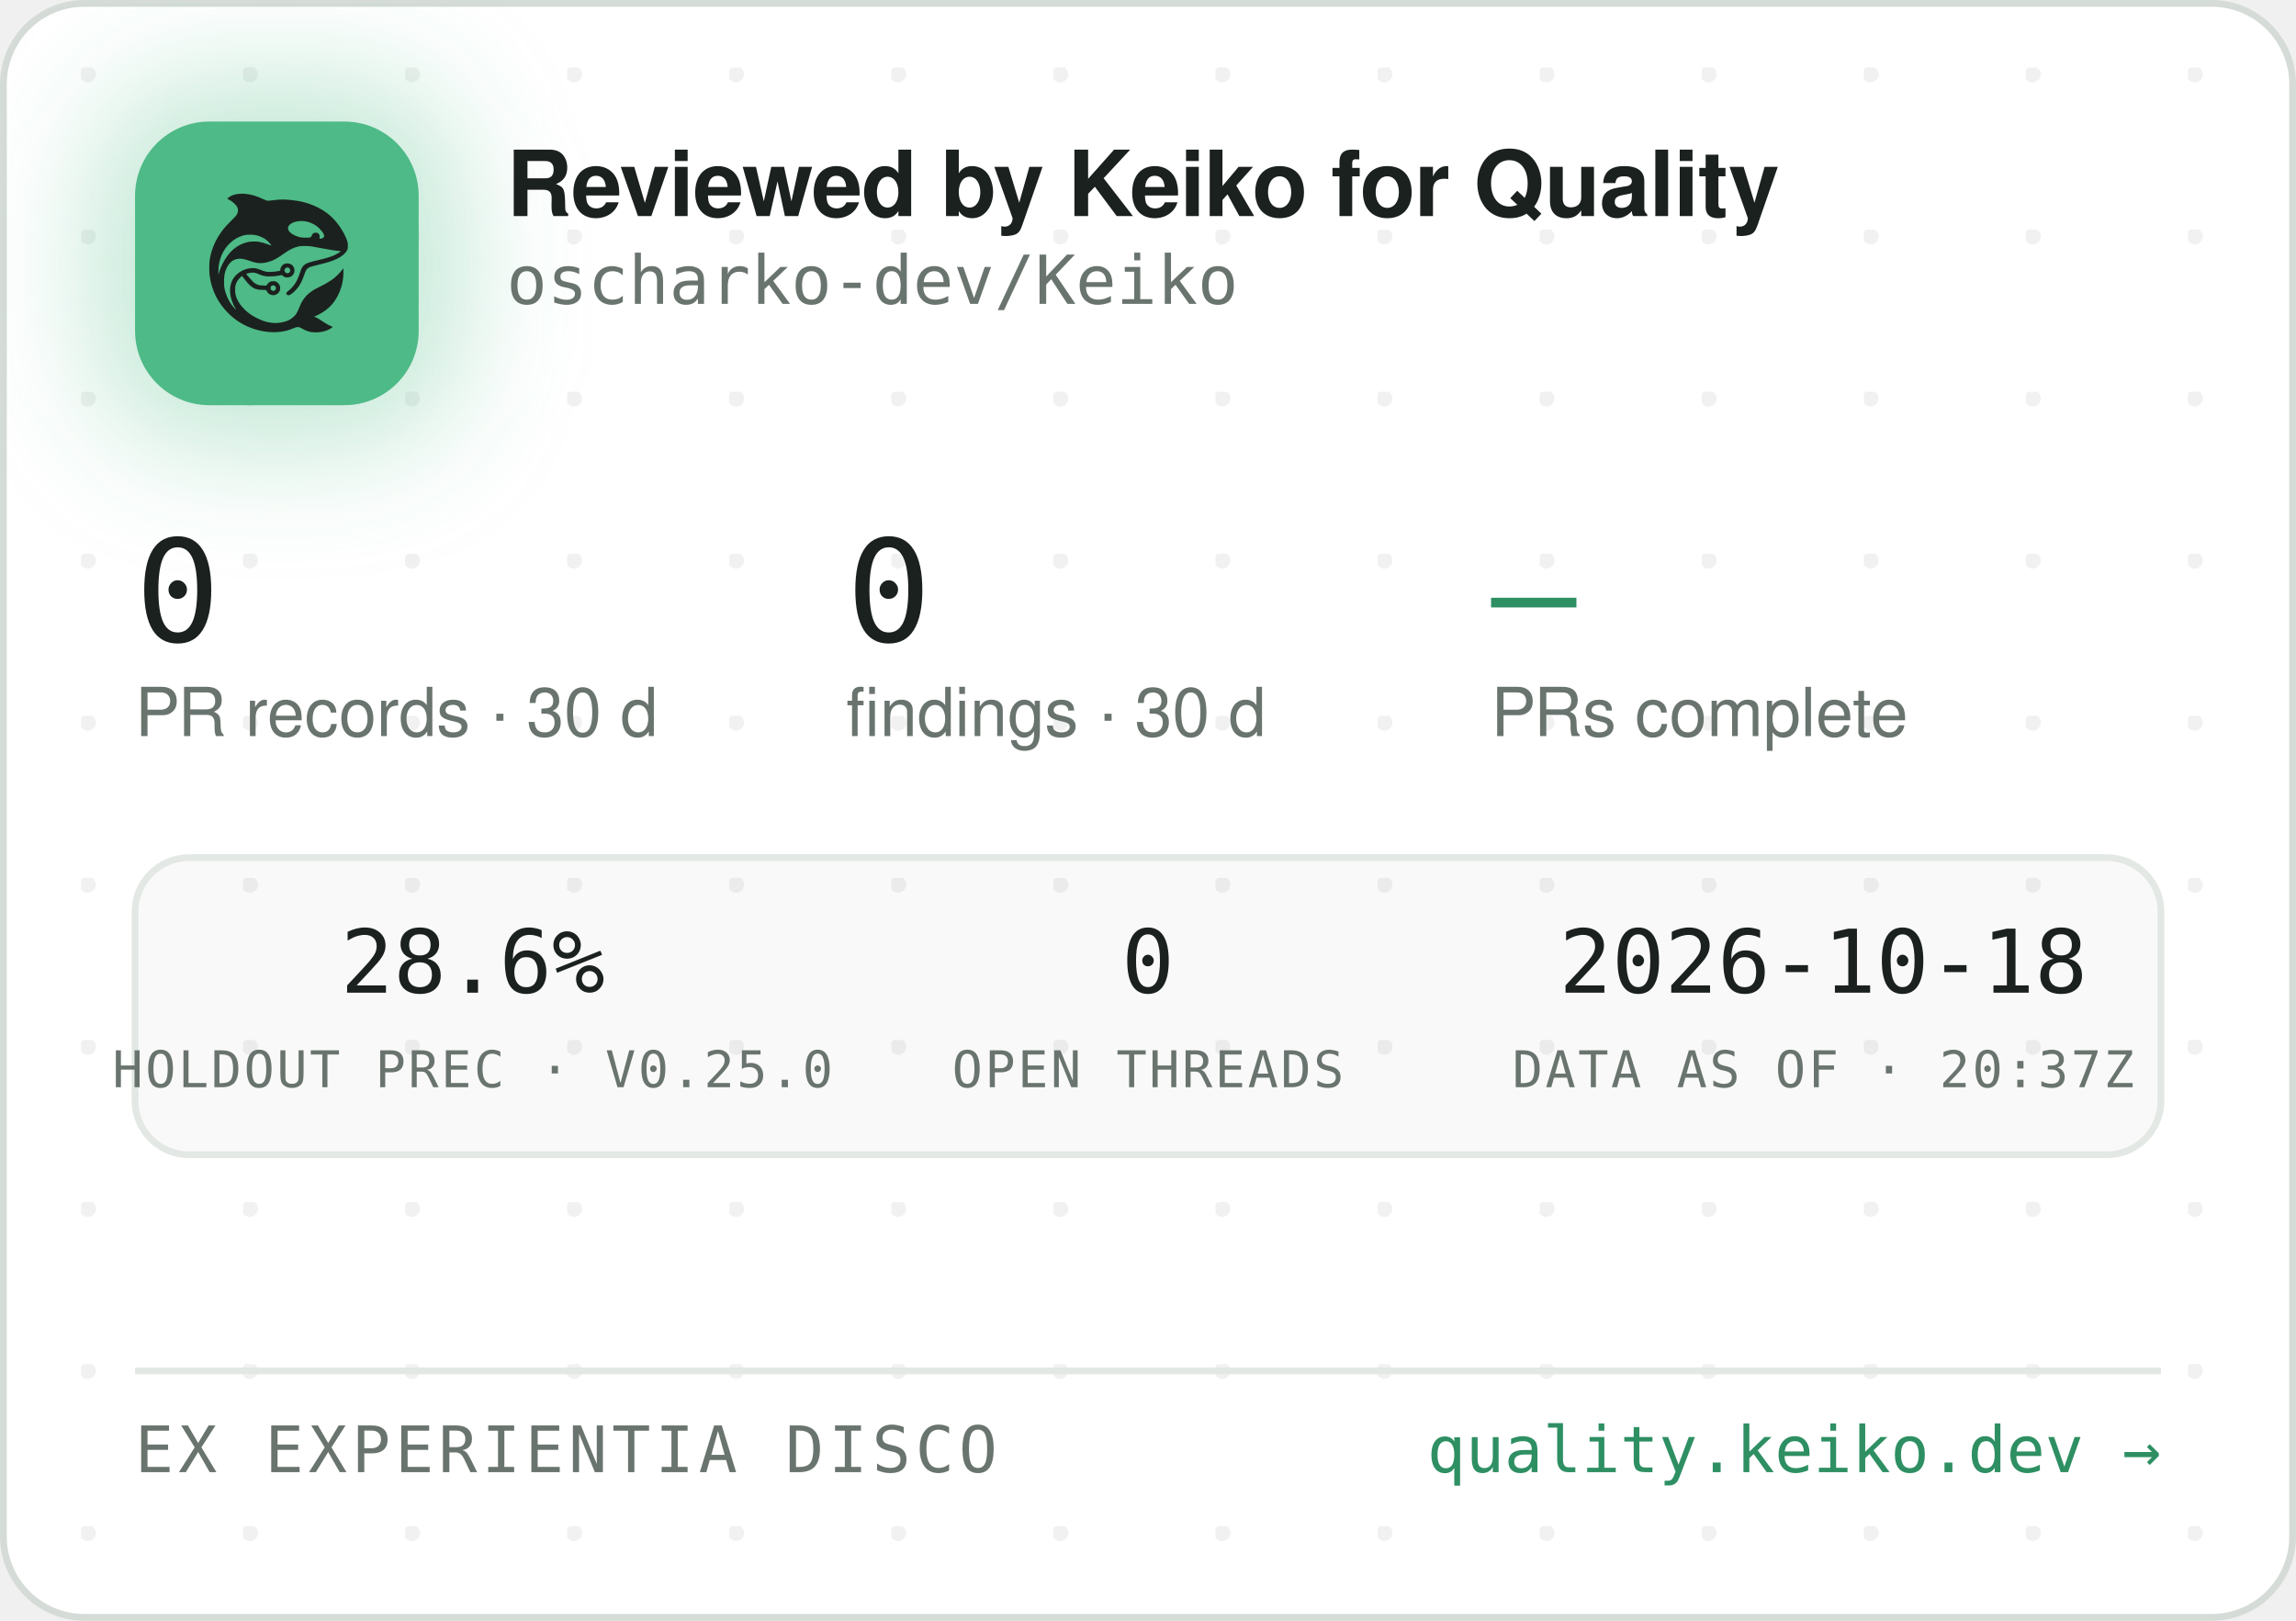
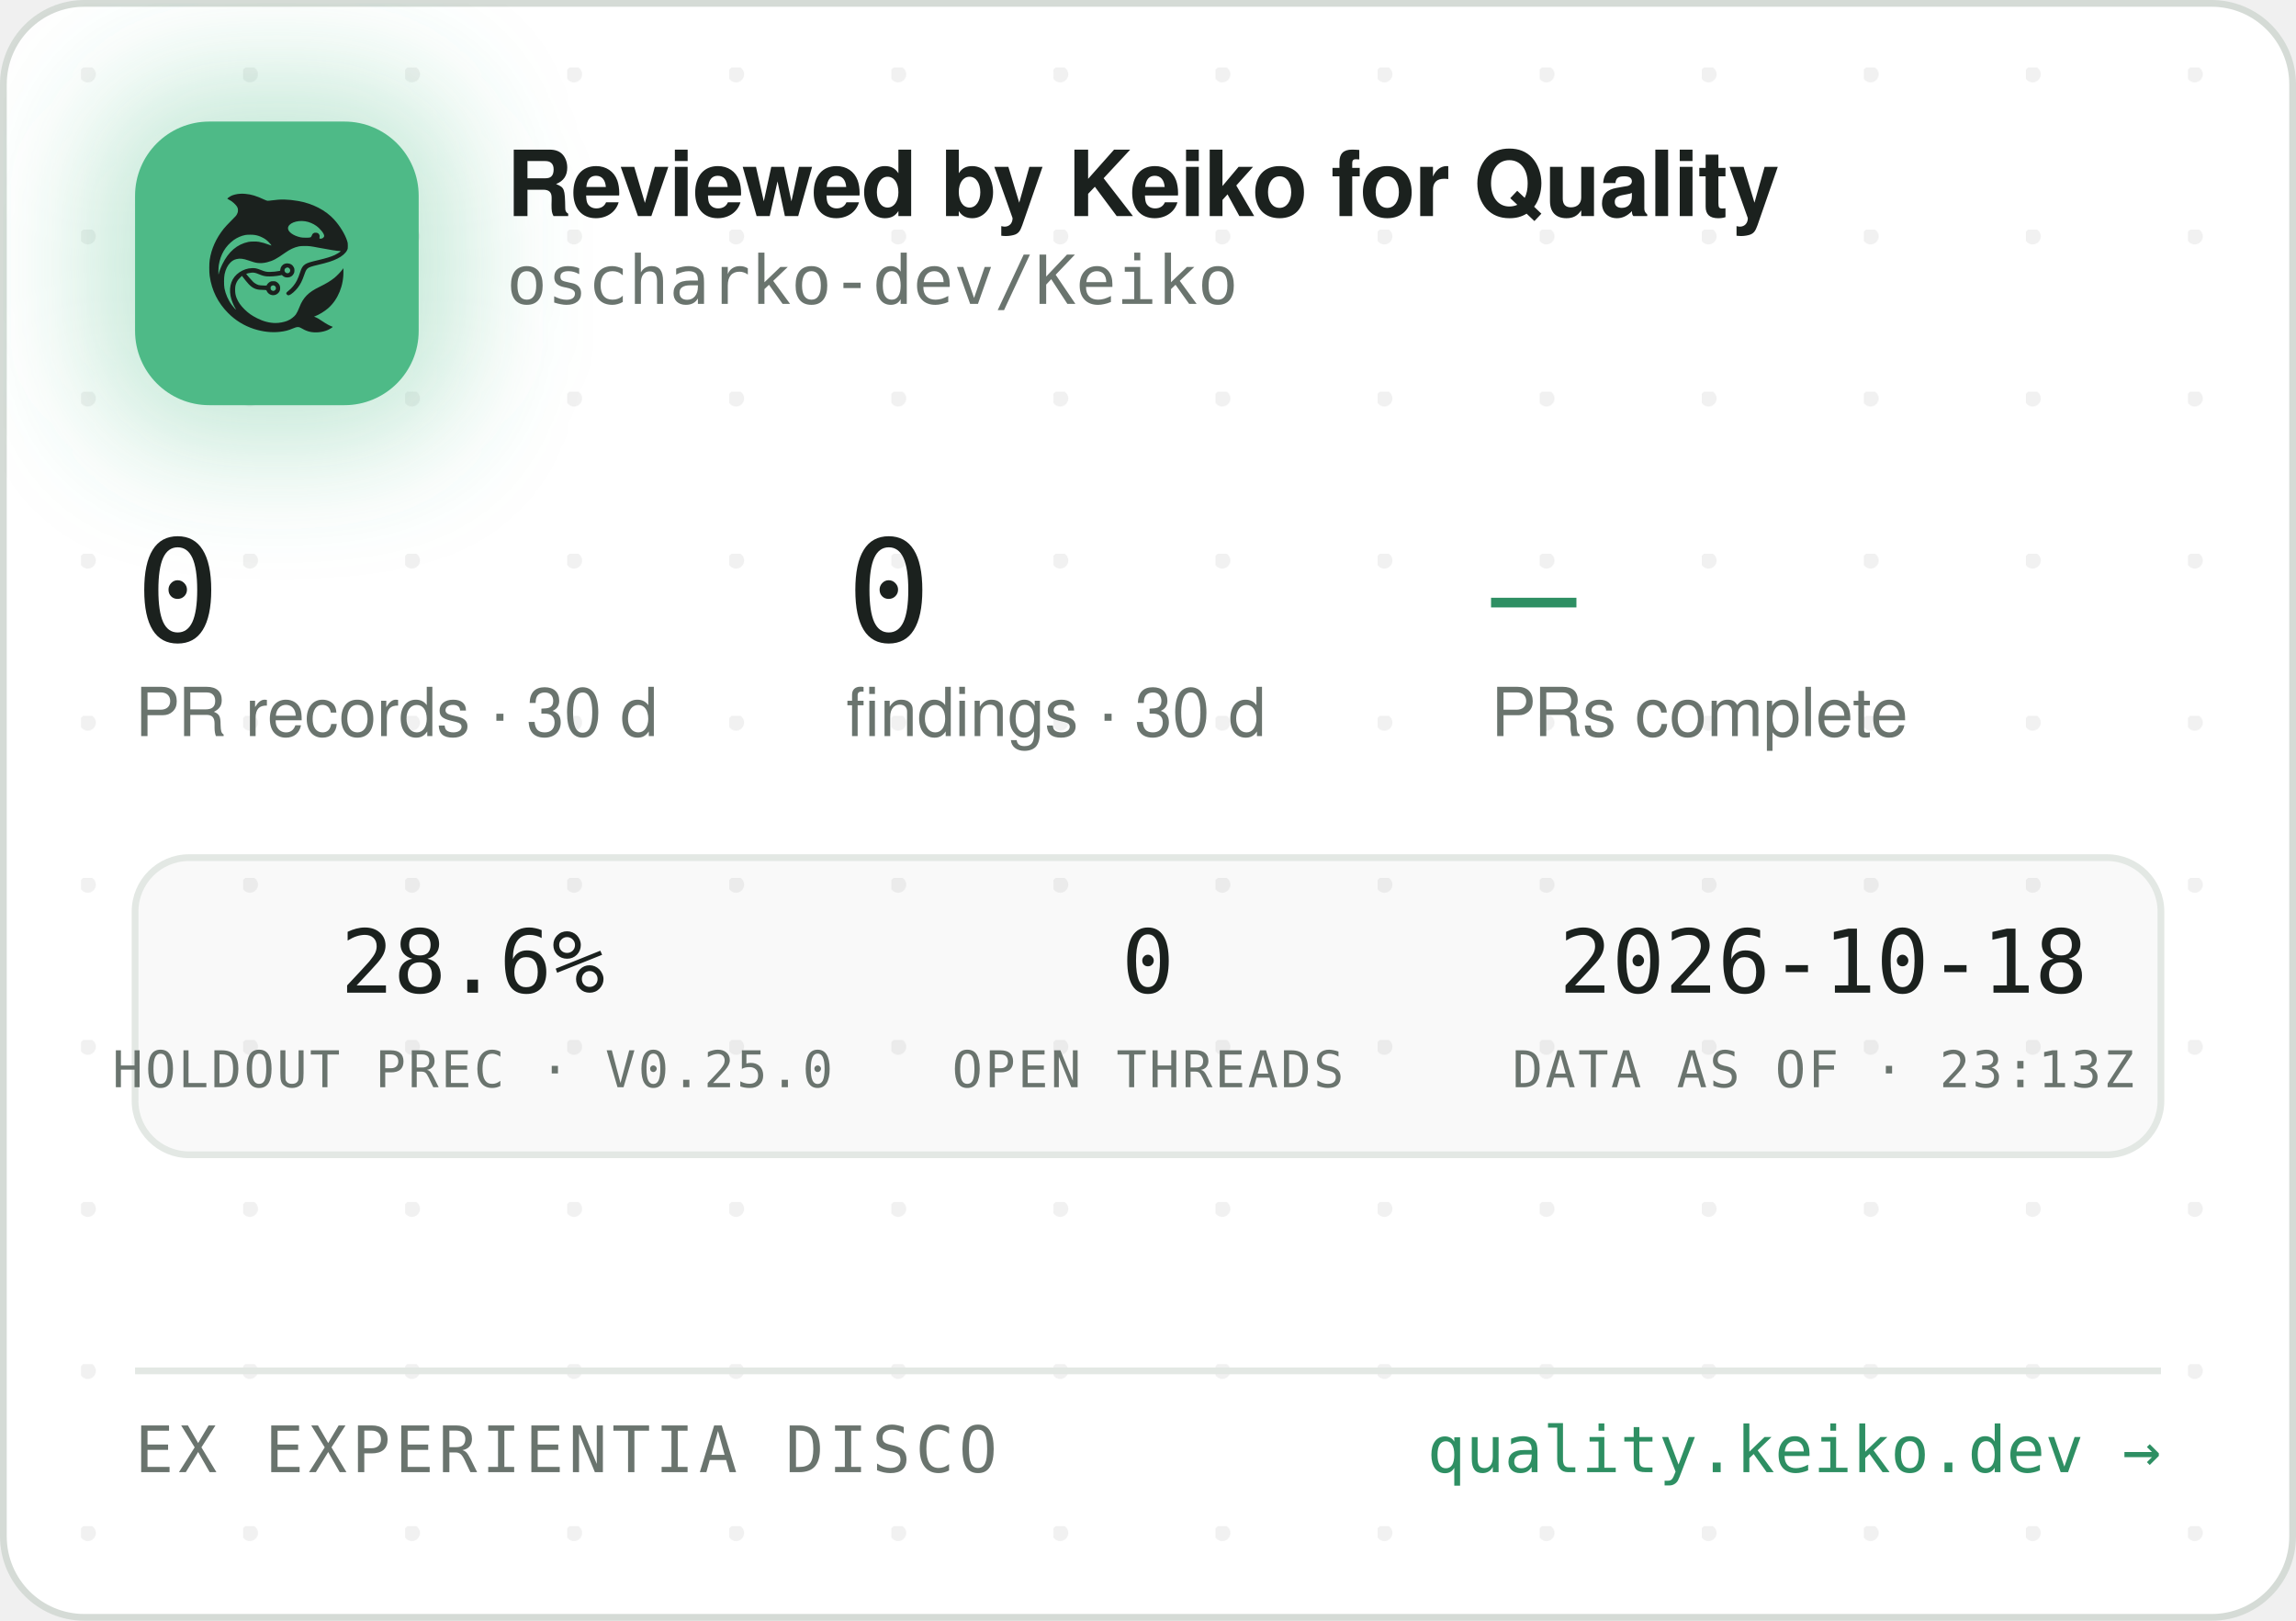
<svg xmlns="http://www.w3.org/2000/svg" width="340" height="240" viewBox="0 0 340 240" role="img" aria-label="Reviewed by Keiko for Quality — oscharko-dev/Keiko">
  <defs>
    <pattern id="dots" width="24" height="24" patternUnits="userSpaceOnUse" x="12" y="10">
      <circle cx="1" cy="1" r="1.2" fill="rgba(27,33,30,0.06)" />
    </pattern>
    <filter id="glow" x="-60%" y="-60%" width="220%" height="220%">
      <feGaussianBlur stdDeviation="9" />
    </filter>
    <clipPath id="card">
      <rect x="0.5" y="0.5" width="339" height="239" rx="12" />
    </clipPath>
  </defs>
  <rect x="0.5" y="0.5" width="339" height="239" rx="12" fill="#FFFFFF" stroke="#D5DBD6" />
  <rect x="0.5" y="0.5" width="339" height="239" rx="12" fill="url(#dots)" />
  <g clip-path="url(#card)">
    <rect x="14" y="12" width="54" height="54" rx="16" fill="rgba(78,186,135,0.35)" filter="url(#glow)" />
    <rect x="20" y="18" width="42" height="42" rx="11" fill="#4EBA87" />
    <g transform="translate(24,22) scale(0.03320312)">
      <g transform="translate(1024 0) scale(-1 1)">
        <g transform="translate(1024, 1024) scale(-0.1, -0.1)" fill="#1B211E" stroke="none">
          <path d="M3465 8223 c-144 -8 -314 -52 -408 -105 -69 -39 -146 -99 -146 -113 0 -5 30 -24 68 -42 146 -70 323 -229 377 -340 25 -49 29 -70 29 -138 -1 -72 -5 -88 -39 -160 -36 -75 -54 -95 -265 -305 -134 -132 -270 -279 -331 -355 -339 -425 -552 -896 -626 -1390 -25 -165 -25 -549 0 -720 92 -645 368 -1196 826 -1655 322 -324 710 -562 1145 -704 389 -126 793 -172 1155 -130 235 27 377 63 579 149 205 87 268 86 423 -7 102 -62 231 -115 335 -138 247 -56 562 -26 794 74 92 40 244 136 232 146 -4 3 -26 12 -48 19 -86 28 -246 116 -385 211 -162 112 -284 182 -357 207 l-48 17 40 15 c185 70 436 223 595 363 438 386 695 1014 678 1663 l-3 120 -50 -70 c-64 -90 -248 -280 -350 -362 -171 -136 -366 -255 -645 -391 -288 -140 -442 -243 -590 -391 -136 -137 -247 -316 -325 -526 -47 -127 -114 -262 -160 -326 -79 -107 -237 -224 -384 -283 -136 -55 -355 -96 -514 -96 -274 0 -548 71 -832 215 -242 123 -375 216 -553 389 -175 171 -287 332 -361 517 -44 114 -63 216 -63 359 0 152 17 233 74 350 35 70 59 102 136 179 l95 94 21 -29 c55 -75 219 -277 277 -338 171 -183 337 -256 582 -256 56 0 126 -3 155 -7 53 -6 54 -7 76 -57 30 -66 97 -128 172 -156 151 -57 318 11 395 160 33 62 34 193 3 261 -30 64 -88 125 -148 157 -44 23 -63 27 -141 27 -78 0 -97 -4 -140 -27 -58 -30 -131 -105 -141 -142 -6 -25 -8 -26 -93 -26 -47 0 -131 5 -186 10 -87 8 -111 15 -182 51 -45 22 -109 66 -143 96 -59 53 -326 361 -319 367 14 11 179 47 241 52 102 9 177 -7 318 -66 158 -66 243 -89 357 -99 157 -12 413 5 582 40 l93 19 44 -39 c59 -52 135 -75 228 -69 117 8 212 72 262 176 23 47 28 71 28 138 0 70 -4 89 -29 138 -55 110 -145 167 -270 174 -65 3 -91 0 -137 -18 -107 -40 -183 -140 -195 -257 l-6 -52 -51 -11 c-104 -23 -285 -41 -411 -42 -149 -1 -211 12 -402 88 -186 74 -256 88 -403 81 -193 -8 -377 -70 -546 -182 -342 -228 -485 -611 -399 -1064 30 -157 119 -388 209 -541 20 -35 35 -64 33 -66 -8 -8 -111 108 -190 214 -154 206 -278 489 -324 737 -28 154 -25 492 6 635 46 216 133 391 256 514 82 82 161 128 271 156 152 39 300 23 529 -57 217 -76 308 -101 410 -114 137 -17 284 -7 426 30 272 70 414 145 809 425 217 153 399 238 610 283 64 14 129 18 265 18 197 0 269 -9 615 -76 461 -89 843 -149 952 -149 41 0 41 0 23 -20 -28 -31 -169 -119 -254 -158 -167 -77 -388 -145 -716 -222 -399 -93 -508 -128 -608 -194 -102 -68 -160 -160 -217 -346 -35 -115 -102 -286 -149 -378 -85 -168 -227 -341 -377 -458 -105 -82 -115 -107 -69 -162 29 -34 65 -44 109 -29 86 29 261 181 371 322 126 162 201 309 295 581 61 176 90 232 145 283 62 57 163 93 470 165 439 104 640 169 863 278 206 100 368 240 434 375 32 67 33 71 33 198 -1 120 -3 138 -34 229 -98 294 -319 655 -573 936 -381 421 -968 723 -1618 834 -448 76 -767 83 -1169 25 -80 -12 -165 -19 -190 -17 -26 3 -90 26 -146 53 -343 162 -576 233 -842 255 -114 9 -141 10 -248 3z m2926 -1227 c164 -27 346 -102 485 -202 181 -129 354 -348 354 -448 0 -64 -75 -126 -154 -126 -60 0 -63 4 -52 70 8 50 7 65 -9 100 -29 64 -74 93 -151 98 -54 4 -70 1 -107 -21 -42 -25 -61 -52 -91 -129 -25 -64 -55 -73 -246 -73 -121 0 -187 5 -248 18 -318 70 -556 242 -556 402 0 218 388 374 775 311z m-2249 -611 c119 -21 208 -50 321 -106 114 -56 177 -100 266 -184 67 -63 157 -173 148 -181 -2 -3 -61 18 -130 45 -131 52 -298 100 -427 122 -113 20 -367 17 -470 -4 -502 -106 -885 -433 -1160 -992 -70 -142 -160 -379 -160 -424 0 -9 -5 -23 -11 -31 -13 -19 -5 316 10 410 80 482 295 846 661 1117 145 107 350 197 522 228 100 18 326 18 430 0z m1485 -1456 c95 -36 119 -159 42 -223 -78 -66 -209 -1 -209 104 0 60 33 100 99 121 36 10 36 10 68 -2z m-591 -822 c29 -26 37 -42 40 -77 6 -54 -9 -86 -55 -117 -41 -28 -70 -29 -119 -4 -44 22 -62 55 -62 112 0 51 13 75 53 99 50 31 101 26 143 -13z" />
        </g>
      </g>
    </g>
    <text x="75" y="32" font-family="-apple-system,'Segoe UI',Helvetica,Arial,sans-serif" font-size="13.5" font-weight="650" letter-spacing="-0.14" fill="#1B211E">Reviewed by Keiko for Quality</text>
    <text x="75" y="45" font-family="'JetBrains Mono',SFMono-Regular,Consolas,Menlo,monospace" font-size="10" fill="#6A746E">oscharko-dev/Keiko</text>
    <text x="20" y="95" font-family="'JetBrains Mono',SFMono-Regular,Consolas,Menlo,monospace" font-size="21" fill="#1B211E">0</text>
    <text x="20" y="109" font-family="-apple-system,'Segoe UI',Helvetica,Arial,sans-serif" font-size="10" fill="#6A746E">PR records · 30 d</text>
    <text x="125.3" y="95" font-family="'JetBrains Mono',SFMono-Regular,Consolas,Menlo,monospace" font-size="21" fill="#1B211E">0</text>
    <text x="125.3" y="109" font-family="-apple-system,'Segoe UI',Helvetica,Arial,sans-serif" font-size="10" fill="#6A746E">findings · 30 d</text>
    <text x="220.8" y="95" font-family="'JetBrains Mono',SFMono-Regular,Consolas,Menlo,monospace" font-size="21" fill="#2E8F63">—</text>
    <text x="220.8" y="109" font-family="-apple-system,'Segoe UI',Helvetica,Arial,sans-serif" font-size="10" fill="#6A746E">PRs complete</text>
    <rect x="20" y="127" width="300" height="44" rx="8" fill="rgba(27,33,30,0.025)" stroke="#E3E8E4" />
    <text x="70" y="147" text-anchor="middle" font-family="'JetBrains Mono',SFMono-Regular,Consolas,Menlo,monospace" font-size="13" fill="#1B211E">28.6%</text>
    <text x="70" y="161" text-anchor="middle" font-family="'JetBrains Mono',SFMono-Regular,Consolas,Menlo,monospace" font-size="7.5" letter-spacing="0.35" fill="#6A746E">HOLDOUT PREC · V0.25.0</text>
    <text x="170" y="147" text-anchor="middle" font-family="'JetBrains Mono',SFMono-Regular,Consolas,Menlo,monospace" font-size="13" fill="#1B211E">0</text>
    <text x="170" y="161" text-anchor="middle" font-family="'JetBrains Mono',SFMono-Regular,Consolas,Menlo,monospace" font-size="7.5" letter-spacing="0.35" fill="#6A746E">OPEN THREADS</text>
    <text x="270" y="147" text-anchor="middle" font-family="'JetBrains Mono',SFMono-Regular,Consolas,Menlo,monospace" font-size="13" fill="#1B211E">2026-10-18</text>
-     <text x="270" y="161" text-anchor="middle" font-family="'JetBrains Mono',SFMono-Regular,Consolas,Menlo,monospace" font-size="7.5" letter-spacing="0.35" fill="#6A746E">DATA AS OF · 20:37Z</text>
+     <text x="270" y="161" text-anchor="middle" font-family="'JetBrains Mono',SFMono-Regular,Consolas,Menlo,monospace" font-size="7.5" letter-spacing="0.35" fill="#6A746E">DATA AS OF · 23:13Z</text>
    <line x1="20" y1="203" x2="320" y2="203" stroke="#E3E8E4" />
    <text x="20" y="218" font-family="'JetBrains Mono',SFMono-Regular,Consolas,Menlo,monospace" font-size="9.5" letter-spacing="0.7" fill="#6A746E">EX EXPERIENTIA DISCO</text>
    <text x="320" y="218" text-anchor="end" font-family="'JetBrains Mono',SFMono-Regular,Consolas,Menlo,monospace" font-size="9.5" fill="#2E8F63">quality.keiko.dev →</text>
  </g>
</svg>
